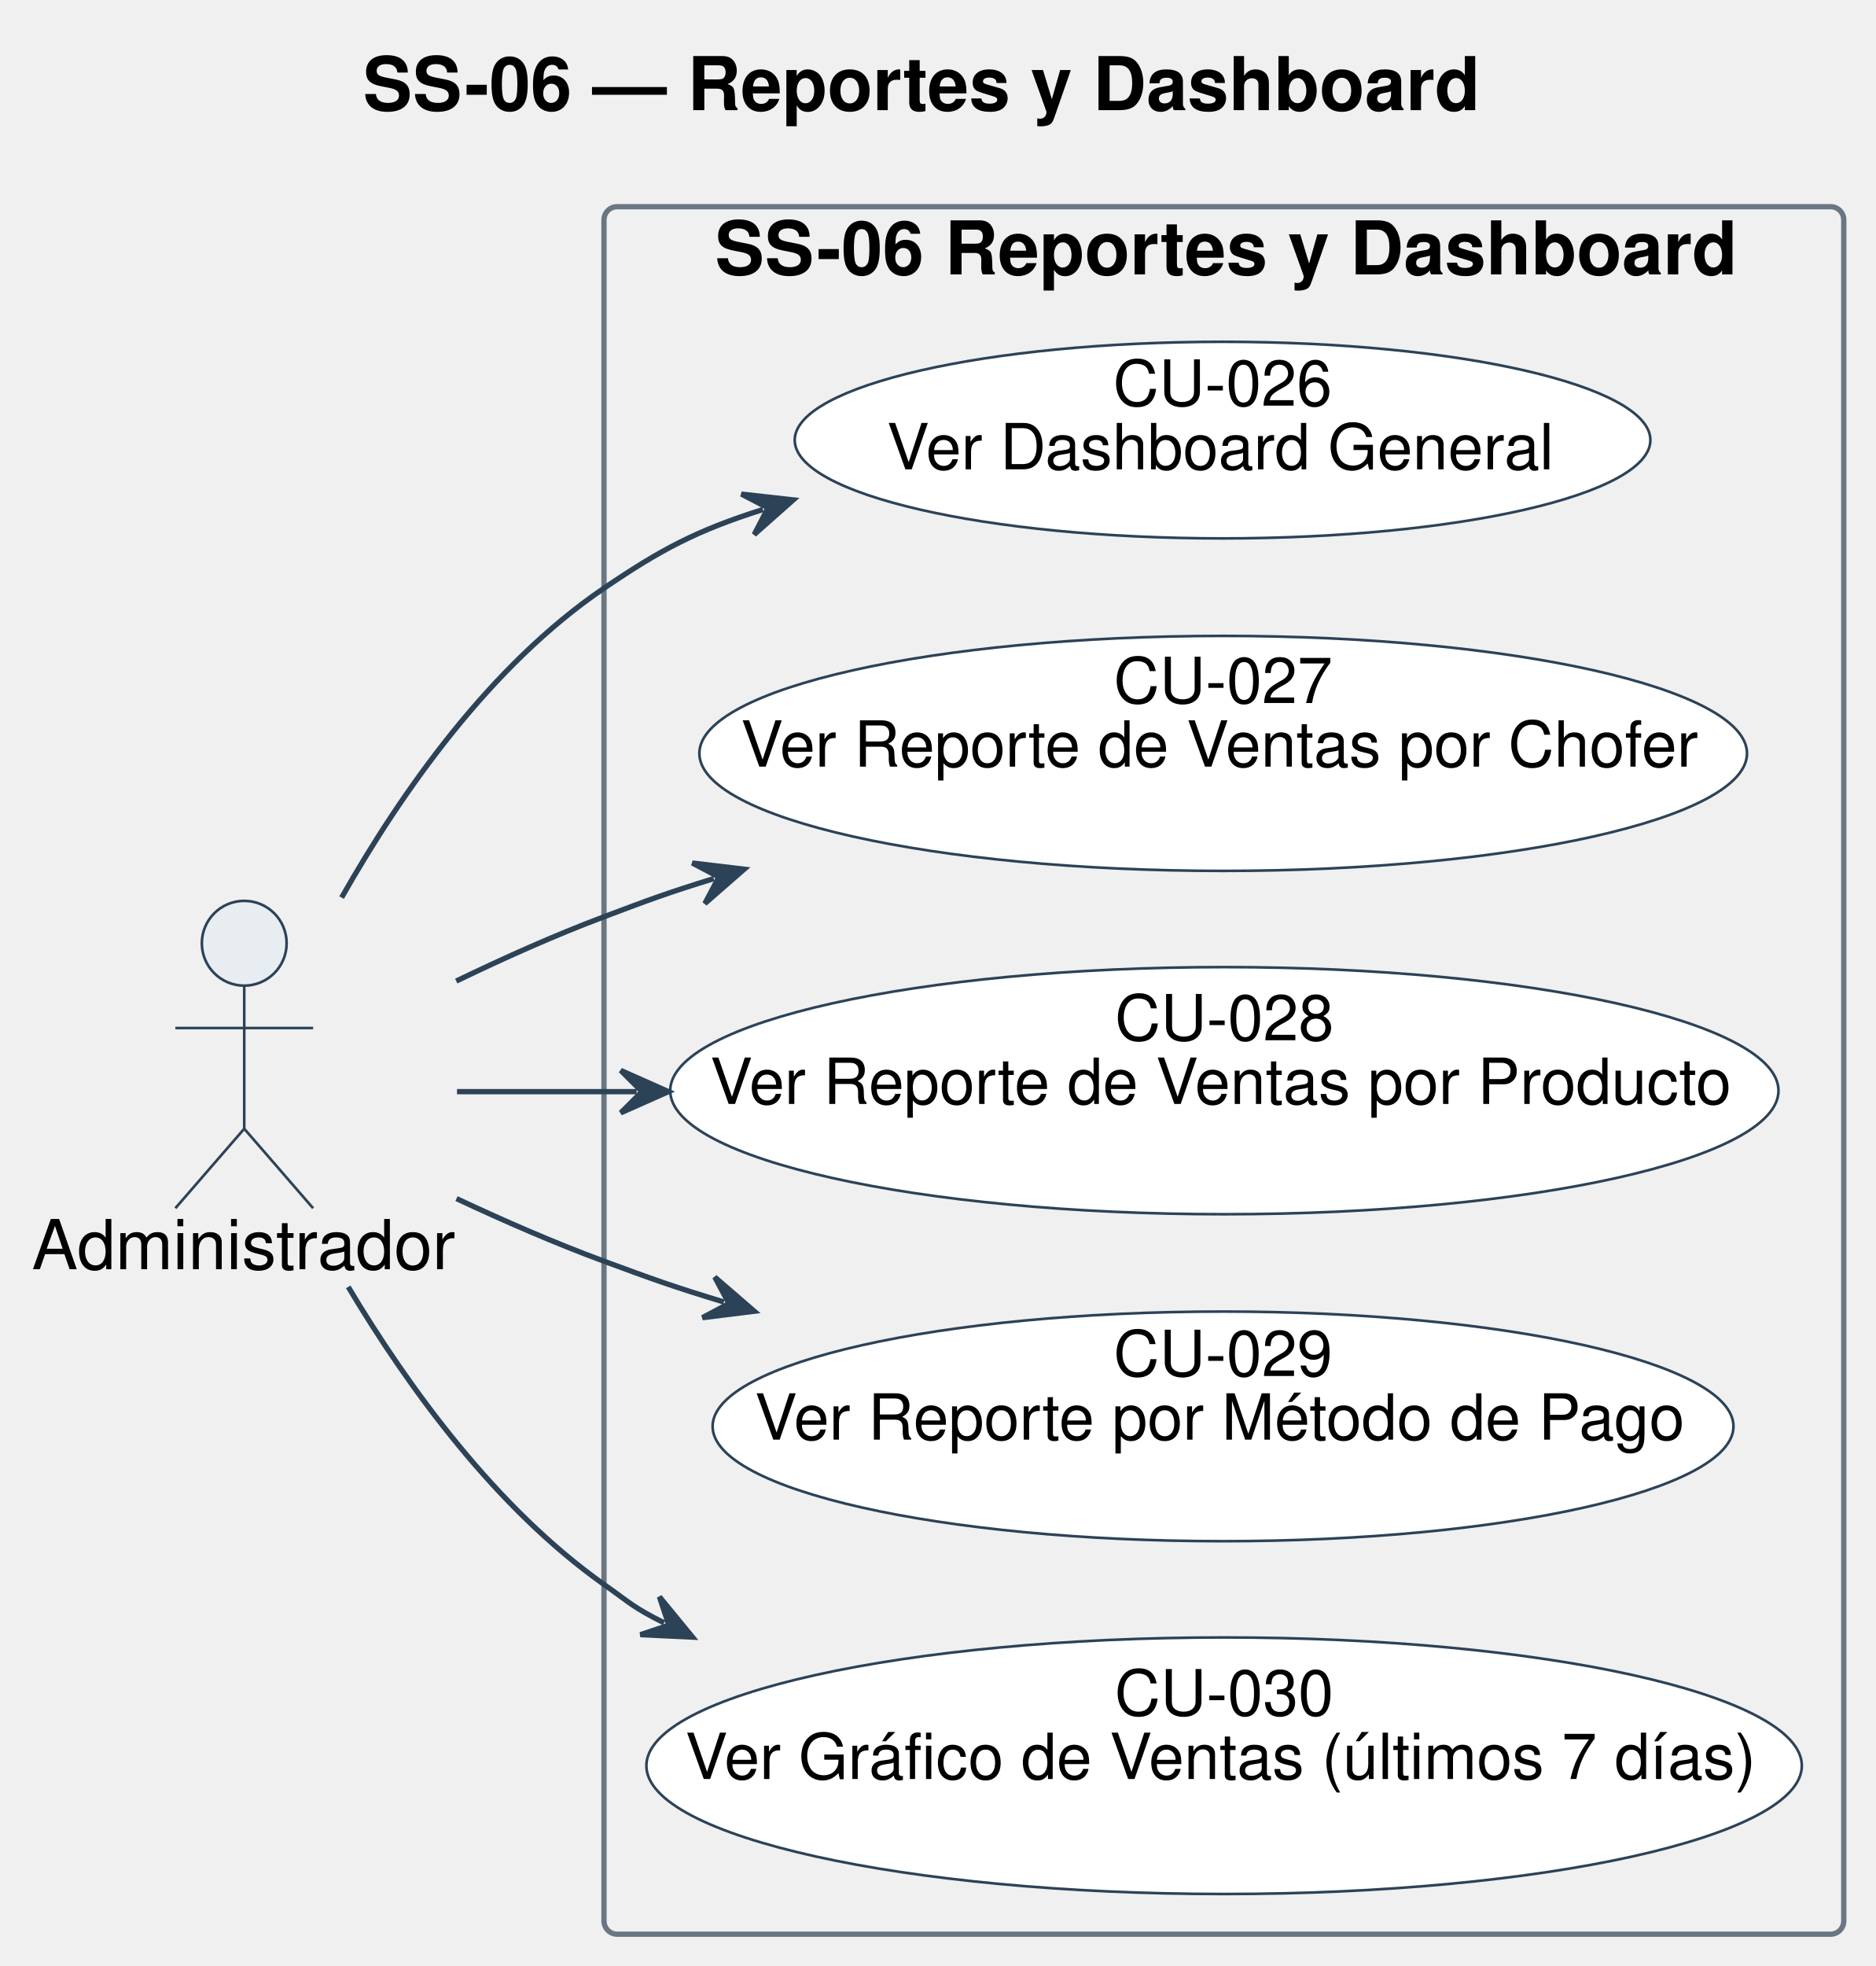
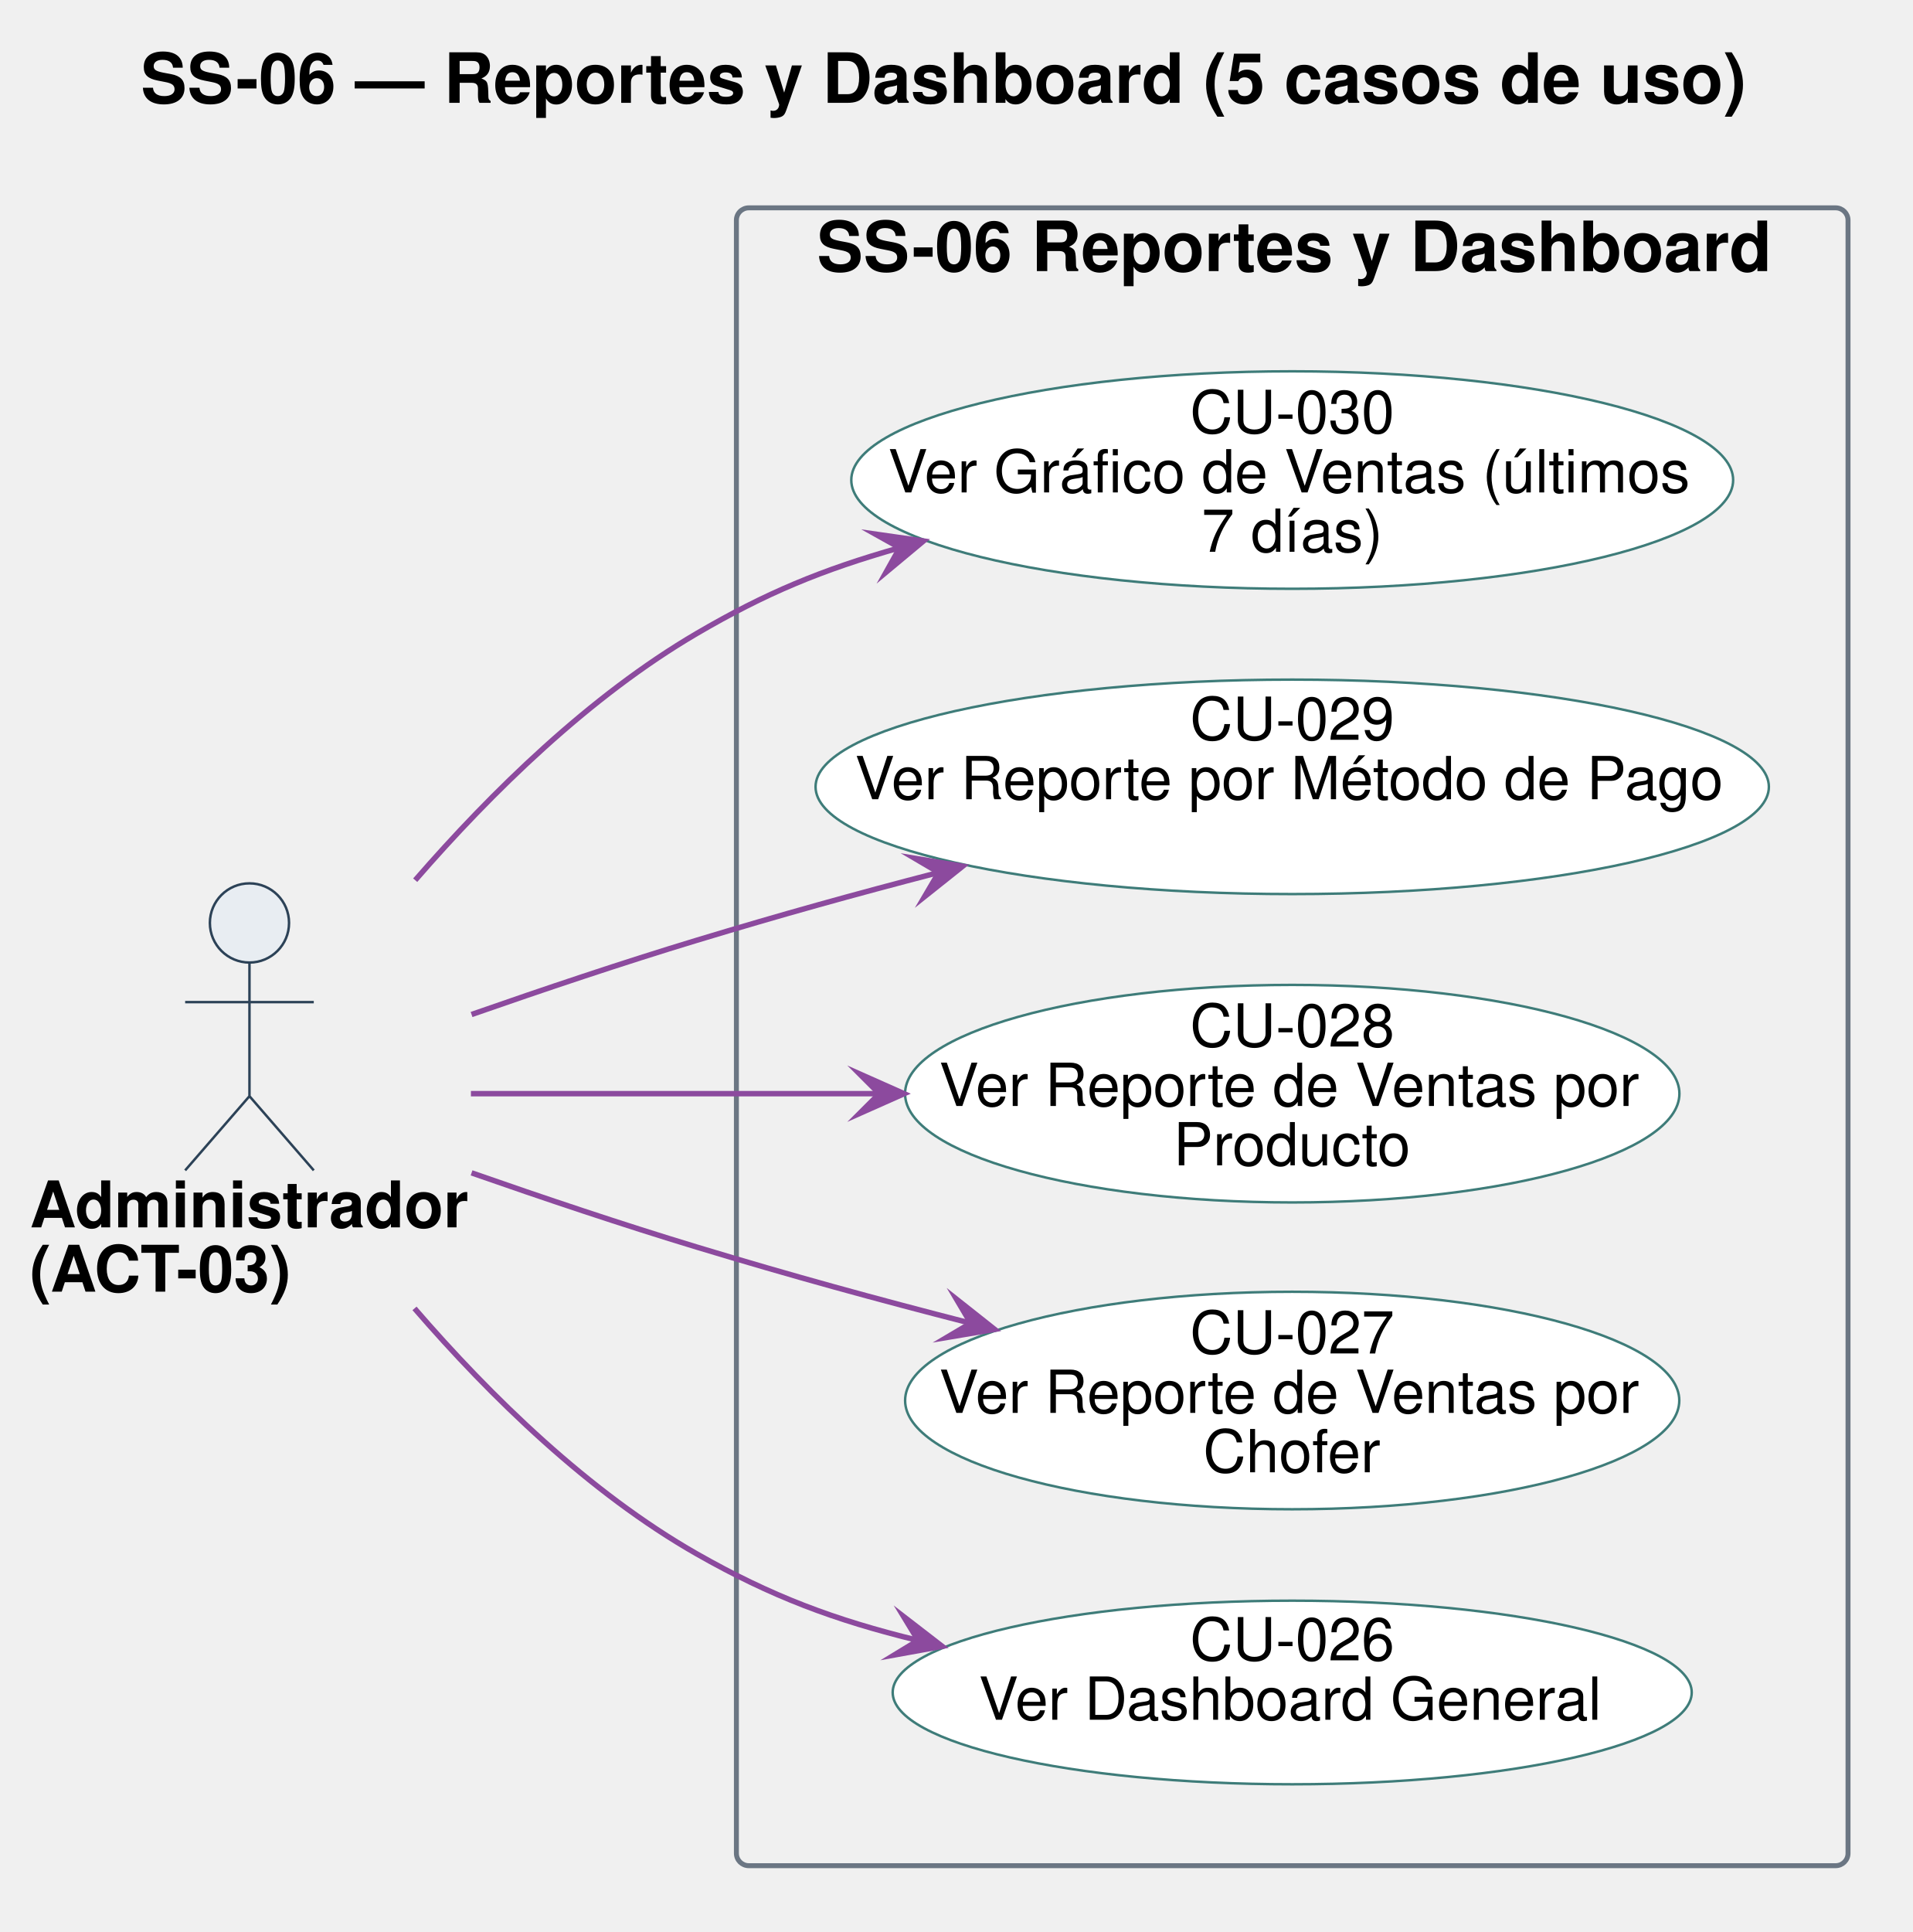
- <svg xmlns="http://www.w3.org/2000/svg" contentStyleType="text/css" data-diagram-type="DESCRIPTION" height="371px" preserveAspectRatio="none" style="width:354px;height:371px;background:#FFFFFF;" version="1.1" viewBox="0 0 354 371" width="354px" zoomAndPan="magnify">
+ <svg xmlns="http://www.w3.org/2000/svg" version="1.1" data-diagram-type="DESCRIPTION" style="width:604px;height:610px;background:#FFFFFF;" width="604.688px" height="610.938px" viewBox="0 0 604 610" zoomAndPan="magnify" preserveAspectRatio="none" contentStyleType="text/css">
  <defs />
-   <g>
+   <g font-family="sans-serif" lengthAdjust="spacing">
    <g class="title" data-source-line="1">
-       <text fill="#000000" font-family="Helvetica" font-size="14" font-weight="bold" lengthAdjust="spacing" textLength="210.061" x="68.469" y="20.78">SS-06 — Reportes y Dashboard</text>
+       <text x="44.426" y="32.469" fill="#000" font-size="21.875" textLength="505.71" font-weight="700" font-family="Helvetica">SS-06 — Reportes y Dashboard (5 casos de uso)</text>
    </g>
-     <g class="cluster" data-entity="SS-06 Reportes y Dashboard" data-source-line="27" data-uid="ent0003" id="cluster_SS-06 Reportes y Dashboard">
-       <rect fill="none" height="326" rx="2.5" ry="2.5" style="stroke:#6B7683;stroke-width:1;" width="234" x="114" y="39" />
-       <text fill="#000000" font-family="Helvetica" font-size="14" font-weight="bold" lengthAdjust="spacing" textLength="192.172" x="134.914" y="51.78">SS-06 Reportes y Dashboard</text>
+     <g class="cluster" data-qualified-name="SS-06 Reportes y Dashboard" id="ent0002" data-source-line="36">
+       <rect x="232.563" y="65.625" width="351.062" height="523.438" fill="none" style="stroke:#6B7683;stroke-width:1.563;" rx="3.906" ry="3.906" />
+       <text x="257.959" y="85.594" fill="#000" font-size="21.875" textLength="300.269" font-weight="700" font-family="Helvetica">SS-06 Reportes y Dashboard</text>
    </g>
-     <g class="entity" data-entity="A3" data-source-line="25" data-uid="ent0002" id="entity_A3">
-       <ellipse cx="46.098" cy="178" fill="#E8EDF2" rx="8" ry="8" style="stroke:#2C4257;stroke-width:0.5;" />
-       <path d="M46.098,186 L46.098,213 M33.098,194 L59.098,194 M46.098,213 L33.098,228 M46.098,213 L59.098,228" fill="none" style="stroke:#2C4257;stroke-width:0.5;" />
-       <text fill="#000000" font-family="Helvetica" font-size="13" lengthAdjust="spacing" textLength="80.196" x="6" y="239.51">Administrador</text>
+     <g class="entity" data-qualified-name="SS-06 Reportes y Dashboard.U026" id="ent0003" data-source-line="37">
+       <ellipse cx="408.094" cy="534.375" rx="126.172" ry="28.984" fill="#FFF" style="stroke:#3E7C79;stroke-width:0.781;" />
+       <text x="375.789" y="524.234" fill="#000" font-size="18.75" textLength="64.609" font-family="Helvetica">CU-026</text>
+       <text x="309.08" y="542.984" fill="#000" font-size="18.75" textLength="198.029" font-family="Helvetica">Ver Dashboard General</text>
    </g>
-     <g class="entity" data-entity="U26" data-source-line="28" data-uid="ent0004" id="entity_U26">
-       <ellipse cx="230.75" cy="83.05" fill="#FFFFFF" rx="80.75" ry="18.55" style="stroke:#2C4257;stroke-width:0.5;" />
-       <text fill="#000000" font-family="Helvetica" font-size="12" lengthAdjust="spacing" textLength="41.35" x="210.075" y="76.56">CU-026</text>
-       <text fill="#000000" font-family="Helvetica" font-size="12" lengthAdjust="spacing" textLength="126.738" x="167.381" y="88.56">Ver Dashboard General</text>
+     <g class="entity" data-qualified-name="SS-06 Reportes y Dashboard.U027" id="ent0004" data-source-line="38">
+       <ellipse cx="408.089" cy="442.193" rx="122.245" ry="34.334" fill="#FFF" style="stroke:#3E7C79;stroke-width:0.781;" />
+       <text x="375.785" y="427.349" fill="#000" font-size="18.75" textLength="64.609" font-family="Helvetica">CU-027</text>
+       <text x="296.564" y="446.099" fill="#000" font-size="18.75" textLength="223.05" font-family="Helvetica">Ver Reporte de Ventas por</text>
+       <text x="379.95" y="464.849" fill="#000" font-size="18.75" textLength="56.277" font-family="Helvetica">Chofer</text>
    </g>
-     <g class="entity" data-entity="U27" data-source-line="29" data-uid="ent0005" id="entity_U27">
-       <ellipse cx="230.867" cy="142.173" fill="#FFFFFF" rx="98.867" ry="22.173" style="stroke:#2C4257;stroke-width:0.5;" />
-       <text fill="#000000" font-family="Helvetica" font-size="12" lengthAdjust="spacing" textLength="41.35" x="210.192" y="132.673">CU-027</text>
-       <text fill="#000000" font-family="Helvetica" font-size="12" lengthAdjust="spacing" textLength="182.103" x="139.815" y="144.673">Ver Reporte de Ventas por Chofer</text>
+     <g class="entity" data-qualified-name="SS-06 Reportes y Dashboard.U028" id="ent0005" data-source-line="39">
+       <ellipse cx="408.101" cy="345.31" rx="122.273" ry="34.341" fill="#FFF" style="stroke:#3E7C79;stroke-width:0.781;" />
+       <text x="375.797" y="330.444" fill="#000" font-size="18.75" textLength="64.609" font-family="Helvetica">CU-028</text>
+       <text x="296.576" y="349.194" fill="#000" font-size="18.75" textLength="223.05" font-family="Helvetica">Ver Reporte de Ventas por</text>
+       <text x="370.578" y="367.944" fill="#000" font-size="18.75" textLength="75.046" font-family="Helvetica">Producto</text>
    </g>
-     <g class="entity" data-entity="U28" data-source-line="30" data-uid="ent0006" id="entity_U28">
-       <ellipse cx="231.088" cy="205.818" fill="#FFFFFF" rx="104.588" ry="23.318" style="stroke:#2C4257;stroke-width:0.5;" />
-       <text fill="#000000" font-family="Helvetica" font-size="12" lengthAdjust="spacing" textLength="41.35" x="210.413" y="196.318">CU-028</text>
-       <text fill="#000000" font-family="Helvetica" font-size="12" lengthAdjust="spacing" textLength="194.115" x="134.031" y="208.318">Ver Reporte de Ventas por Producto</text>
+     <g class="entity" data-qualified-name="SS-06 Reportes y Dashboard.U029" id="ent0006" data-source-line="40">
+       <ellipse cx="408.095" cy="248.435" rx="150.533" ry="33.857" fill="#FFF" style="stroke:#3E7C79;stroke-width:0.781;" />
+       <text x="375.791" y="233.591" fill="#000" font-size="18.75" textLength="64.609" font-family="Helvetica">CU-029</text>
+       <text x="269.988" y="252.341" fill="#000" font-size="18.75" textLength="276.215" font-family="Helvetica">Ver Reporte por Método de Pago</text>
    </g>
-     <g class="entity" data-entity="U29" data-source-line="31" data-uid="ent0007" id="entity_U29">
-       <ellipse cx="230.841" cy="269.168" fill="#FFFFFF" rx="96.341" ry="21.668" style="stroke:#2C4257;stroke-width:0.5;" />
-       <text fill="#000000" font-family="Helvetica" font-size="12" lengthAdjust="spacing" textLength="41.35" x="210.166" y="259.668">CU-029</text>
-       <text fill="#000000" font-family="Helvetica" font-size="12" lengthAdjust="spacing" textLength="176.777" x="142.452" y="271.668">Ver Reporte por Método de Pago</text>
+     <g class="entity" data-qualified-name="SS-06 Reportes y Dashboard.U030" id="ent0007" data-source-line="41">
+       <ellipse cx="408.093" cy="151.568" rx="139.249" ry="34.334" fill="#FFF" style="stroke:#3E7C79;stroke-width:0.781;" />
+       <text x="375.789" y="136.724" fill="#000" font-size="18.75" textLength="64.609" font-family="Helvetica">CU-030</text>
+       <text x="280.437" y="155.474" fill="#000" font-size="18.75" textLength="255.313" font-family="Helvetica">Ver Gráfico de Ventas (últimos</text>
+       <text x="379.432" y="174.224" fill="#000" font-size="18.75" textLength="57.321" font-family="Helvetica">7 días)</text>
    </g>
-     <g class="entity" data-entity="U30" data-source-line="32" data-uid="ent0008" id="entity_U30">
-       <ellipse cx="231.042" cy="333.208" fill="#FFFFFF" rx="109.042" ry="24.208" style="stroke:#2C4257;stroke-width:0.5;" />
-       <text fill="#000000" font-family="Helvetica" font-size="12" lengthAdjust="spacing" textLength="41.35" x="210.367" y="323.708">CU-030</text>
-       <text fill="#000000" font-family="Helvetica" font-size="12" lengthAdjust="spacing" textLength="203.42" x="129.332" y="335.708">Ver Gráfico de Ventas (últimos 7 días)</text>
+     <g class="entity" data-qualified-name="A03" id="ent0001" data-source-line="34">
+       <ellipse cx="78.783" cy="291.406" rx="12.5" ry="12.5" fill="#E8EDF2" style="stroke:#2C4257;stroke-width:0.781;" />
+       <path d="M78.783,303.906 L78.783,346.094 M58.47,316.406 L99.095,316.406 M78.783,346.094 L58.47,369.531 M78.783,346.094 L99.095,369.531" style="stroke:#2C4257;stroke-width:0.781;" fill="none" />
+       <text x="9.375" y="387.516" fill="#000" font-size="20.313" textLength="138.815" font-weight="700" font-family="Helvetica">Administrador</text>
+       <text x="9.375" y="407.829" fill="#000" font-size="20.313" textLength="84.632" font-weight="700" font-family="Helvetica">(ACT-03)</text>
    </g>
-     <g class="link" data-entity-1="A3" data-entity-2="U26" data-uid="lnk9" id="link_A3_U26">
-       <polygon fill="#2C4257" points="149.724,94.338,139.937,93.24,144.958,95.847,142.351,100.867,149.724,94.338" style="stroke:#2C4257;stroke-width:1;" />
-       <path d="M64.473,169.387 C75.881,149.266 92.631,125.516 114,111 C124.711,103.724 131.386,100.143 144.004,96.148" fill="none" style="stroke:#2C4257;stroke-width:1;" />
+     <g class="link" data-entity-1="ent0001" data-entity-2="ent0003" id="lnk8" data-source-line="44" data-link-type="dependency">
+       <path d="M130.906,413.109 C155,440.984 186,471.219 220.063,490.625 C243.609,504.031 263.472,511.494 289.956,517.947" style="stroke:#8C4A9E;stroke-width:1.719;" fill="none" id="A03-to-U026" />
+       <polygon points="297.547,519.797,285.364,510.395,289.956,517.947,282.405,522.54,297.547,519.797" fill="#8C4A9E" style="stroke:#8C4A9E;stroke-width:1.719;stroke-linejoin:miter;stroke-miterlimit:10;" />
    </g>
-     <g class="link" data-entity-1="A3" data-entity-2="U27" data-uid="lnk10" id="link_A3_U27">
-       <polygon fill="#2C4257" points="140.456,164.026,130.677,162.86,135.679,165.502,133.037,170.504,140.456,164.026" style="stroke:#2C4257;stroke-width:1;" />
-       <path d="M86.109,185.139 C95.123,180.782 104.775,176.466 114,173 C122.489,169.811 125.709,168.581 134.723,165.797" fill="none" style="stroke:#2C4257;stroke-width:1;" />
+     <g class="link" data-entity-1="ent0001" data-entity-2="ent0004" id="lnk9" data-source-line="45" data-link-type="dependency">
+       <path d="M148.922,370.313 C171.469,378.188 196.719,386.688 220.063,393.75 C250.484,402.953 276.433,410.057 306.558,417.792" style="stroke:#8C4A9E;stroke-width:1.719;" fill="none" id="A03-to-U027" />
+       <polygon points="314.125,419.734,302.058,410.184,306.558,417.792,298.95,422.291,314.125,419.734" fill="#8C4A9E" style="stroke:#8C4A9E;stroke-width:1.719;stroke-linejoin:miter;stroke-miterlimit:10;" />
    </g>
-     <g class="link" data-entity-1="A3" data-entity-2="U28" data-uid="lnk11" id="link_A3_U28">
-       <polygon fill="#2C4257" points="126.167,206,117.167,202,121.167,206,117.167,210,126.167,206" style="stroke:#2C4257;stroke-width:1;" />
-       <path d="M86.258,206 C98.231,206 105.998,206 120.167,206" fill="none" style="stroke:#2C4257;stroke-width:1;" />
+     <g class="link" data-entity-1="ent0001" data-entity-2="ent0005" id="lnk10" data-source-line="46" data-link-type="dependency">
+       <path d="M148.719,345.313 C188.328,345.313 231.531,345.313 277.703,345.313" style="stroke:#8C4A9E;stroke-width:1.719;" fill="none" id="A03-to-U028" />
+       <polygon points="285.516,345.313,271.453,339.063,277.703,345.313,271.453,351.563,285.516,345.313" fill="#8C4A9E" style="stroke:#8C4A9E;stroke-width:1.719;stroke-linejoin:miter;stroke-miterlimit:10;" />
    </g>
-     <g class="link" data-entity-1="A3" data-entity-2="U29" data-uid="lnk12" id="link_A3_U29">
-       <polygon fill="#2C4257" points="142.363,247.436,134.909,240.999,137.578,245.987,132.59,248.655,142.363,247.436" style="stroke:#2C4257;stroke-width:1;" />
-       <path d="M86.159,226.185 C95.169,230.412 104.808,234.61 114,238 C123.094,241.354 126.97,242.774 136.621,245.697" fill="none" style="stroke:#2C4257;stroke-width:1;" />
+     <g class="link" data-entity-1="ent0001" data-entity-2="ent0006" id="lnk11" data-source-line="47" data-link-type="dependency">
+       <path d="M148.922,320.313 C171.469,312.438 196.719,303.938 220.063,296.875 C247.109,288.688 269.064,282.591 296.47,275.466" style="stroke:#8C4A9E;stroke-width:1.719;" fill="none" id="A03-to-U029" />
+       <polygon points="304.031,273.5,288.849,270.989,296.47,275.466,291.994,283.087,304.031,273.5" fill="#8C4A9E" style="stroke:#8C4A9E;stroke-width:1.719;stroke-linejoin:miter;stroke-miterlimit:10;" />
    </g>
-     <g class="link" data-entity-1="A3" data-entity-2="U30" data-uid="lnk13" id="link_A3_U30">
-       <polygon fill="#2C4257" points="130.71,308.939,124.463,301.325,126.242,306.694,120.872,308.473,130.71,308.939" style="stroke:#2C4257;stroke-width:1;" />
-       <path d="M65.726,242.848 C77.245,262.123 93.695,284.632 114,299 C119.225,302.697 119.49,303.303 125.348,306.245" fill="none" style="stroke:#2C4257;stroke-width:1;" />
+     <g class="link" data-entity-1="ent0001" data-entity-2="ent0007" id="lnk12" data-source-line="48" data-link-type="dependency">
+       <path d="M131.125,277.906 C155.266,250.094 186.234,219.797 220.063,200 C241.859,187.25 259.499,179.927 284.14,172.943" style="stroke:#8C4A9E;stroke-width:1.719;" fill="none" id="A03-to-U030" />
+       <polygon points="291.656,170.813,276.422,168.634,284.14,172.943,279.831,180.661,291.656,170.813" fill="#8C4A9E" style="stroke:#8C4A9E;stroke-width:1.719;stroke-linejoin:miter;stroke-miterlimit:10;" />
    </g>
  </g>
</svg>
